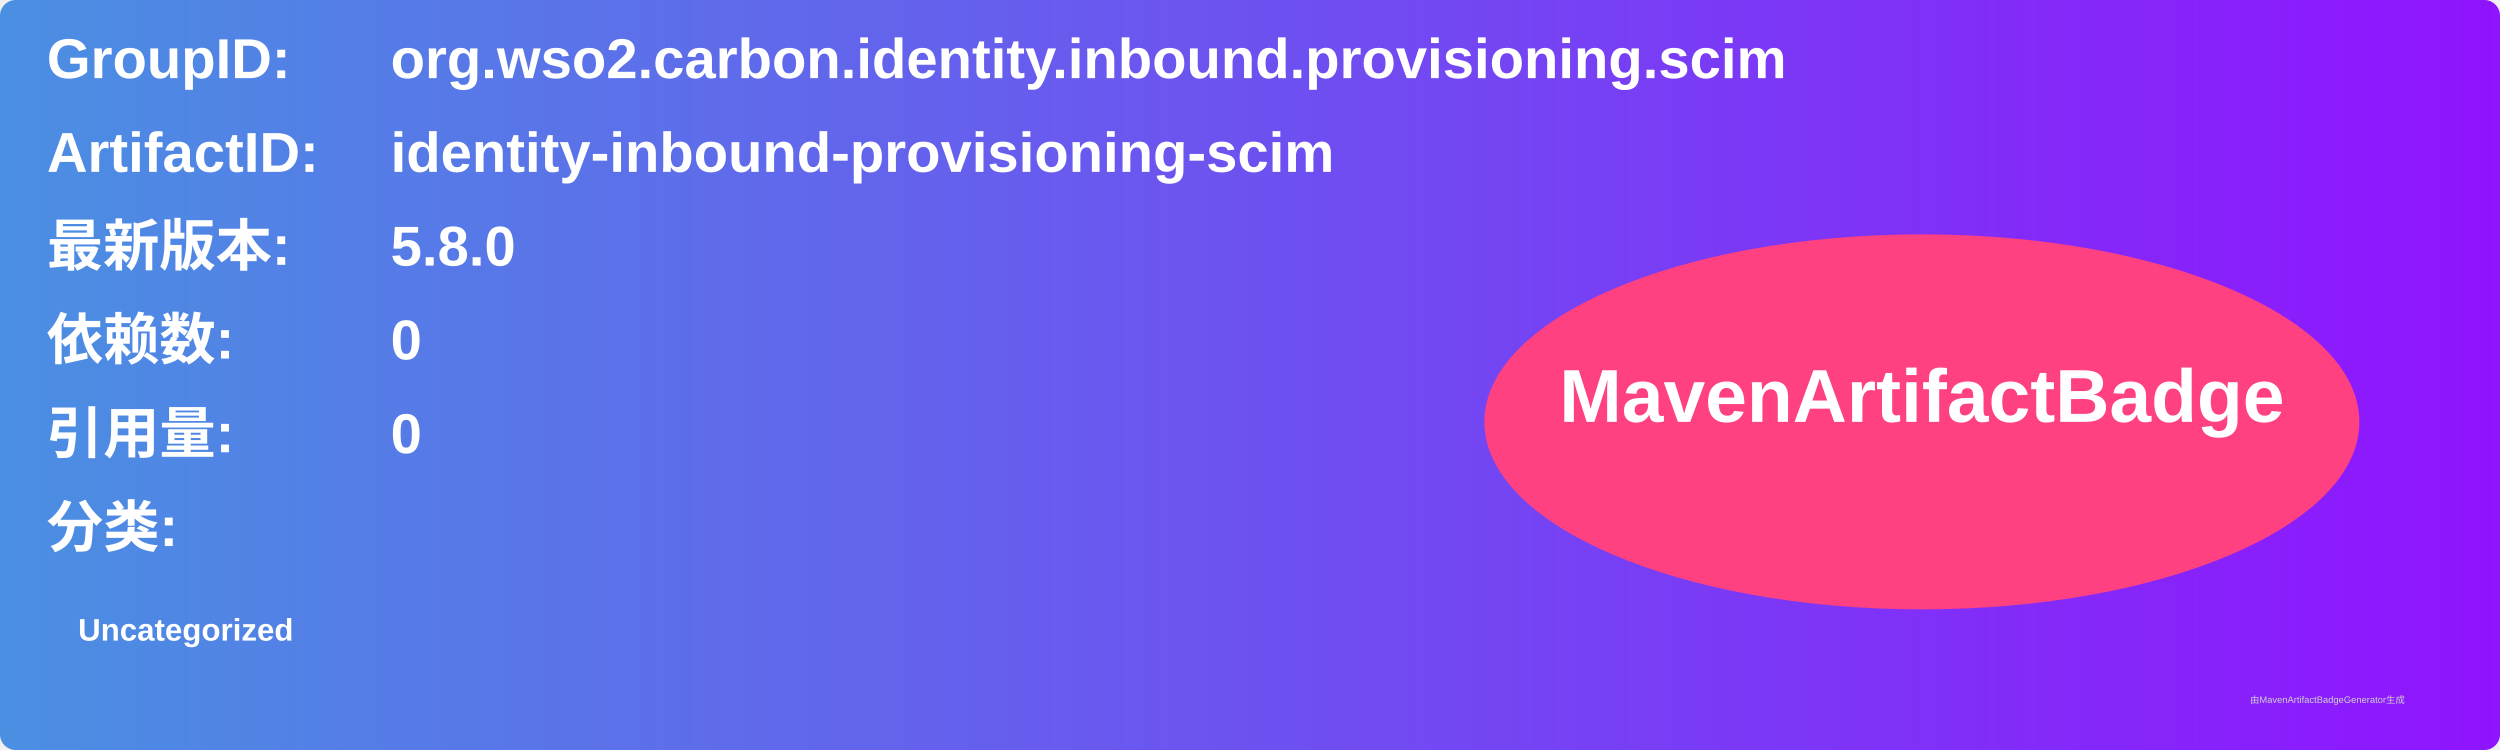
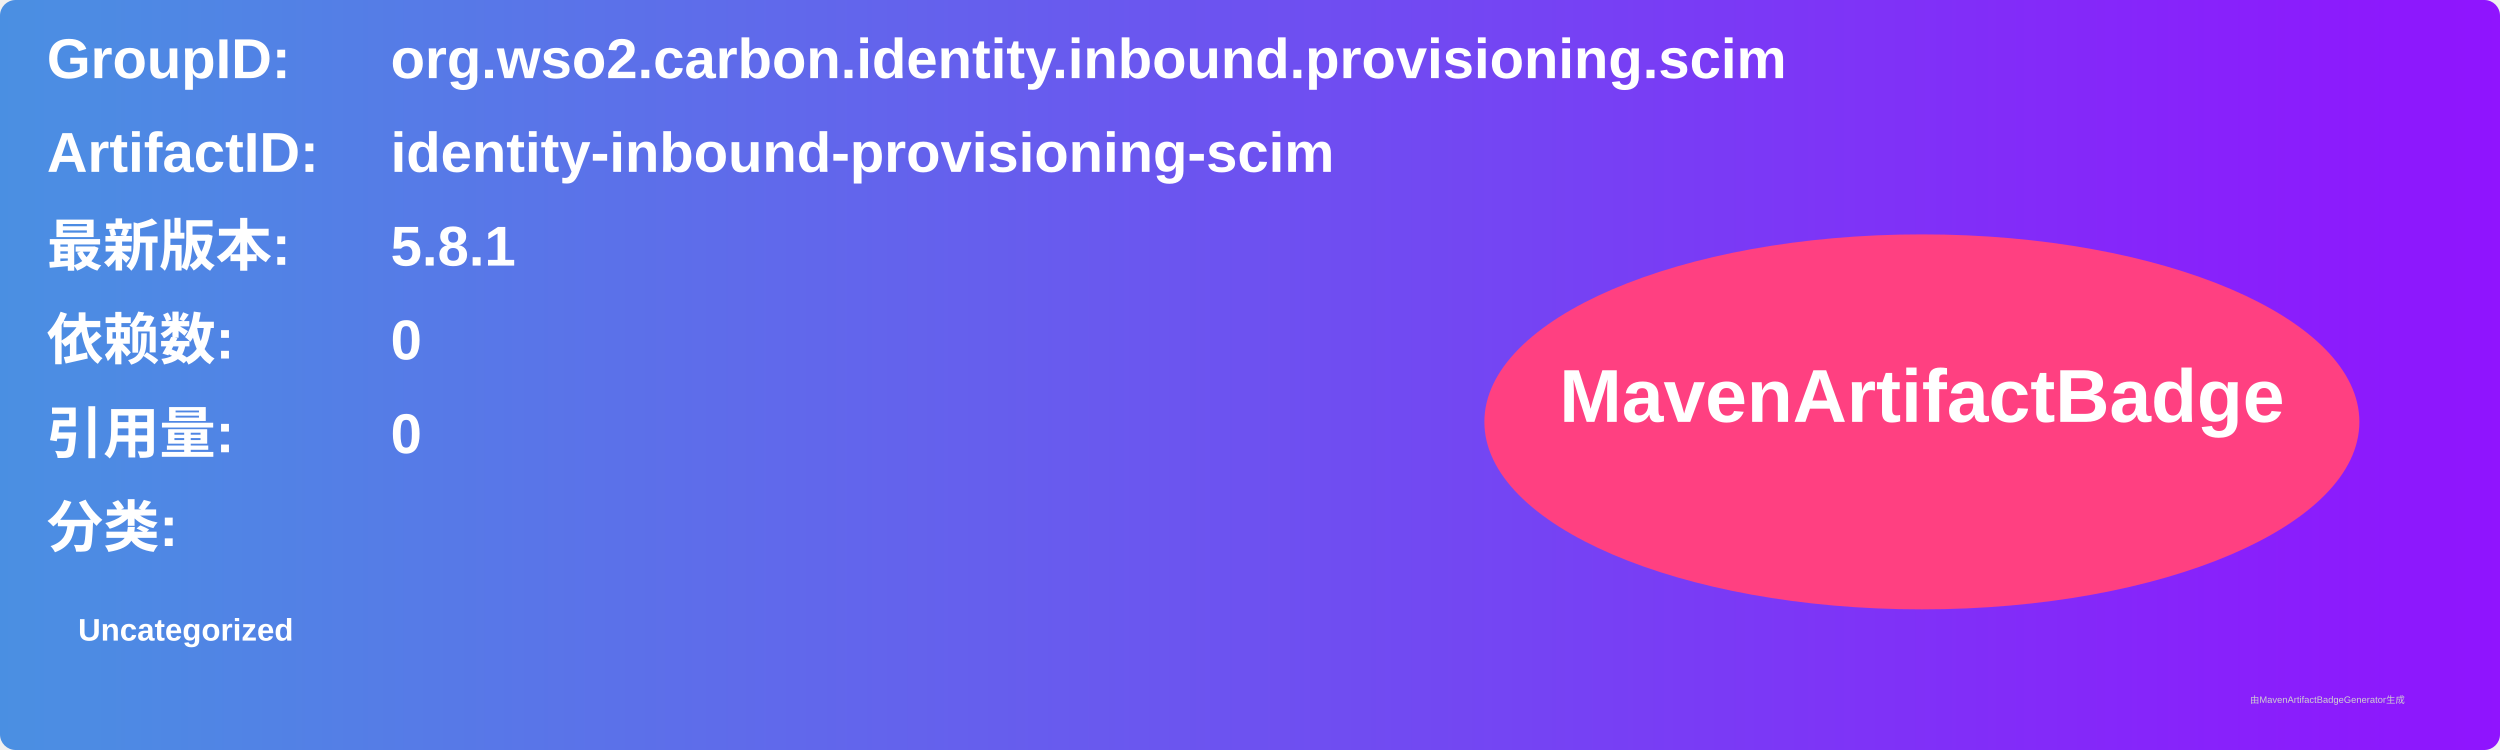
<svg xmlns="http://www.w3.org/2000/svg" width="800" height="240" viewBox="0 0 800 240">
  <linearGradient id="grad" x1="0%" y1="0%" x2="100%" y2="0%">
    <stop offset="0%" stop-color="#4a90e2" />
    <stop offset="100%" stop-color="#9013fe" />
  </linearGradient>
  <rect width="100%" height="100%" rx="5" ry="5" fill="url(#grad)" />
  <g transform="translate(15, 15)">
    <text x="0" y="10" font-family="Arial" font-size="18" fill="white" font-weight="bold" width="260">GroupID:</text>
    <text x="110" y="10" font-family="Arial" font-size="18" fill="white" font-weight="bold" width="460">org.wso2.carbon.identity.inbound.provisioning.scim</text>
    <text x="0" y="40" font-family="Arial" font-size="18" fill="white" font-weight="bold" width="260">ArtifactID:</text>
    <text x="110" y="40" font-family="Arial" font-size="18" fill="white" font-weight="bold" width="460">identity-inbound-provisioning-scim</text>
    <text x="0" y="70" font-family="Arial" font-size="18" fill="white" font-weight="bold">最新版本:</text>
    <text x="110" y="70" font-family="Arial" font-size="18" fill="white" font-weight="bold">
-       <tspan font-weight="bold">5.8.0</tspan>
+       <tspan font-weight="bold">5.8.1</tspan>
    </text>
    <text x="0" y="100" font-family="Arial" font-size="18" fill="white" font-weight="bold">依赖数: </text>
    <text x="110" y="100" font-family="Arial" font-size="18" fill="white">
      <tspan font-weight="bold">0</tspan>
    </text>
    <text x="0" y="130" font-family="Arial" font-size="18" fill="white" font-weight="bold">引用量: </text>
    <text x="110" y="130" font-family="Arial" font-size="18" fill="white">
      <tspan font-weight="bold">0</tspan>
    </text>
    <text x="0" y="160" font-family="Arial" font-size="18" fill="white" font-weight="bold">分类:</text>
    <text x="10" y="190" font-family="Arial" font-size="10" fill="white">
      <tspan font-weight="bold">Uncategorized</tspan>
    </text>
    <ellipse cx="600" cy="120" rx="140" ry="60" fill="#ff4081" />
    <text x="600" y="120" text-anchor="middle" font-family="Arial" font-size="24" fill="white" font-weight="bold">MavenArtifactBadge</text>
  </g>
  <text x="720" y="225" font-family="Arial" font-size="3" fill="#d0d0d0">由MavenArtifactBadgeGenerator生成</text>
</svg>
